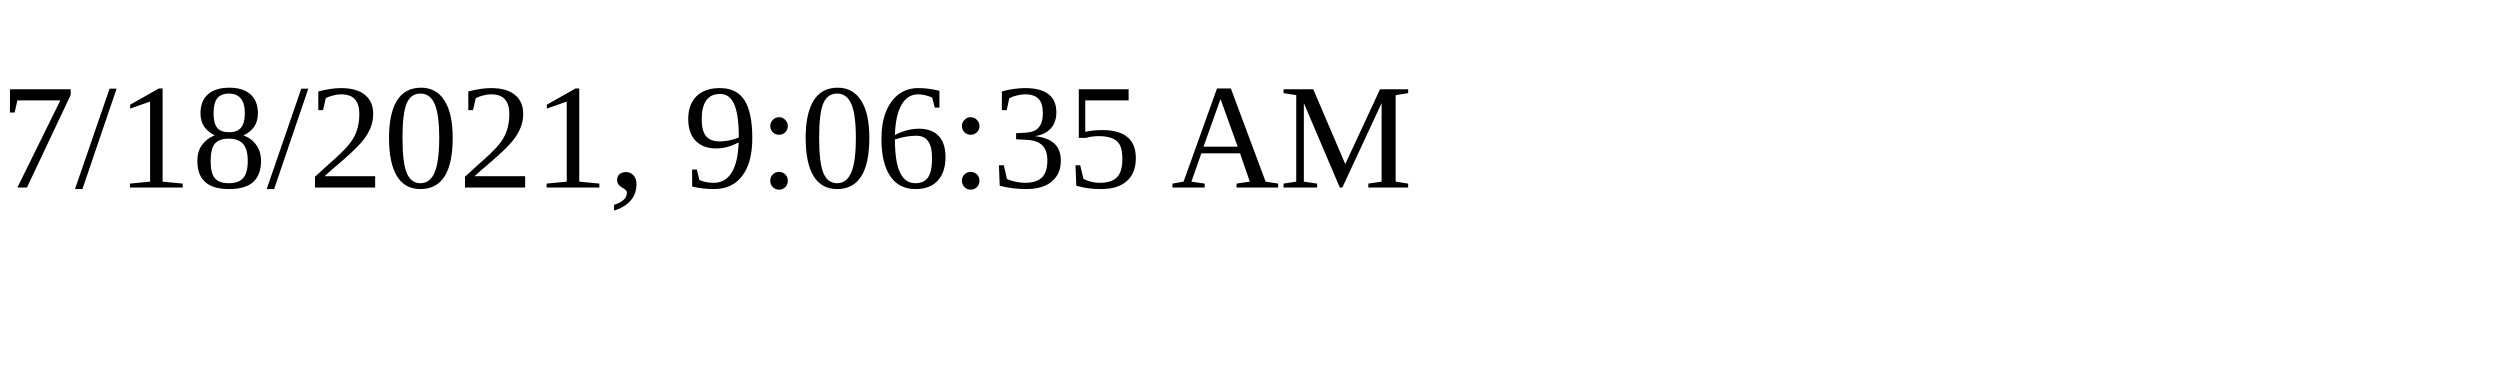
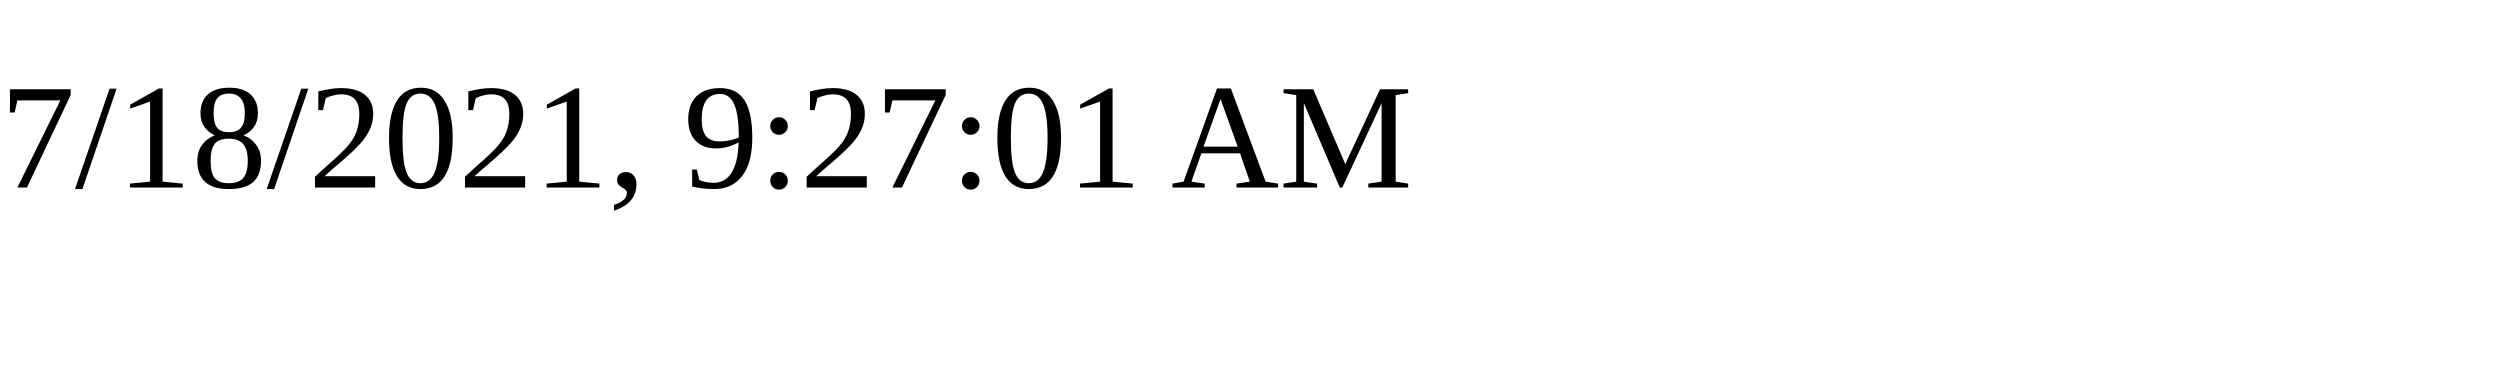
<svg xmlns="http://www.w3.org/2000/svg" height="30" width="200">
-   <text x="0" y="15">7/18/2021, 9:06:35 AM</text>
+   <text x="0" y="15">7/18/2021, 9:27:01 AM</text>
</svg>
